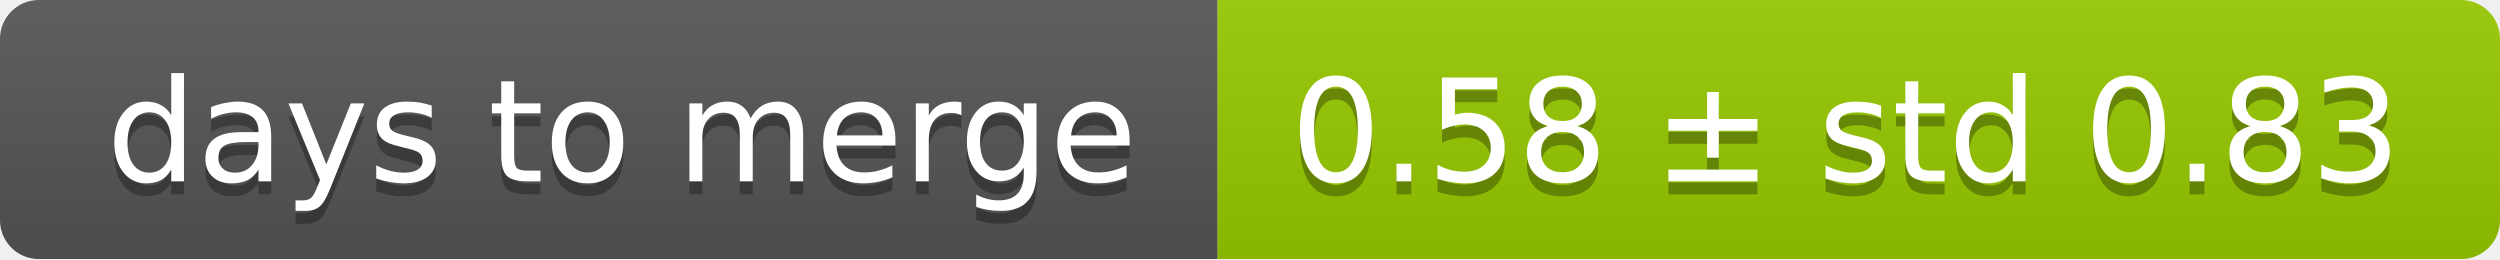
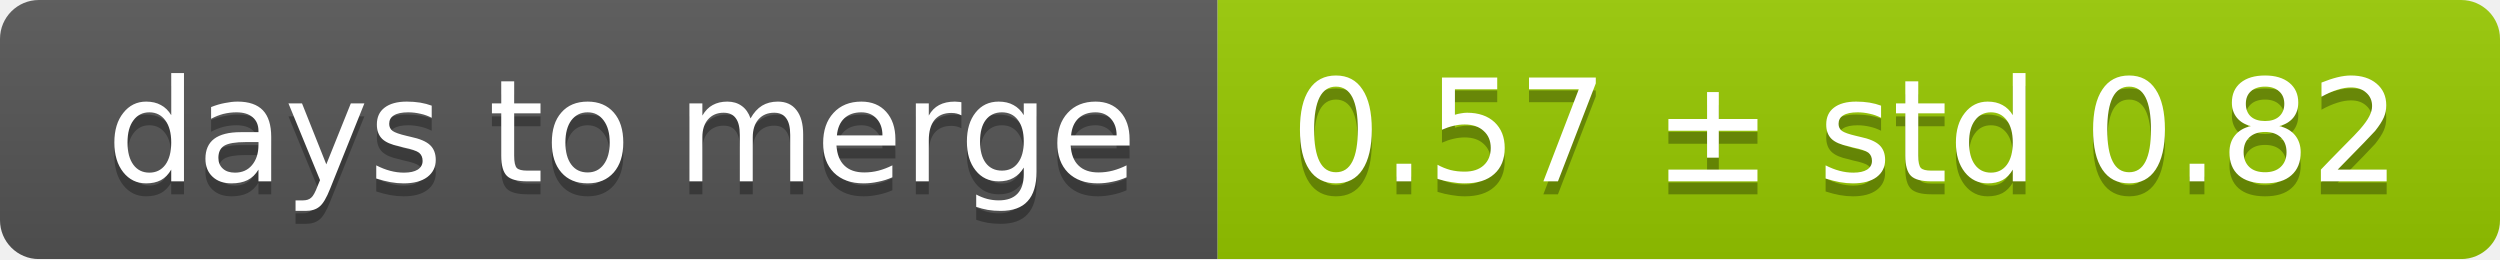
<svg xmlns="http://www.w3.org/2000/svg" width="193" height="20">
  <linearGradient id="smooth" x2="0" y2="100%">
    <stop offset="0" stop-color="#bbb" stop-opacity=".1" />
    <stop offset="1" stop-opacity=".1" />
  </linearGradient>
  <mask id="round">
    <rect width="193" height="20" rx="3" fill="#fff" />
  </mask>
  <g mask="url(#round)">
    <rect width="94" height="20" fill="#555" />
    <rect x="94" width="99" height="20" fill="#97ca00" />
    <rect width="193" height="20" fill="url(#smooth)" />
  </g>
  <g fill="#fff" text-anchor="middle" font-family="DejaVu Sans,Verdana,Geneva,sans-serif" font-size="11">
    <text x="48" y="15" fill="#010101" fill-opacity=".3">days to merge</text>
    <text x="48" y="14">days to merge</text>
-     <text x="142.5" y="15" fill="#010101" fill-opacity=".3">0.58 ± std 0.83</text>
-     <text x="142.5" y="14">0.58 ± std 0.83</text>
+     <text x="142.5" y="15" fill="#010101" fill-opacity=".3">0.57 ± std 0.82</text>
+     <text x="142.5" y="14">0.57 ± std 0.82</text>
  </g>
</svg>
